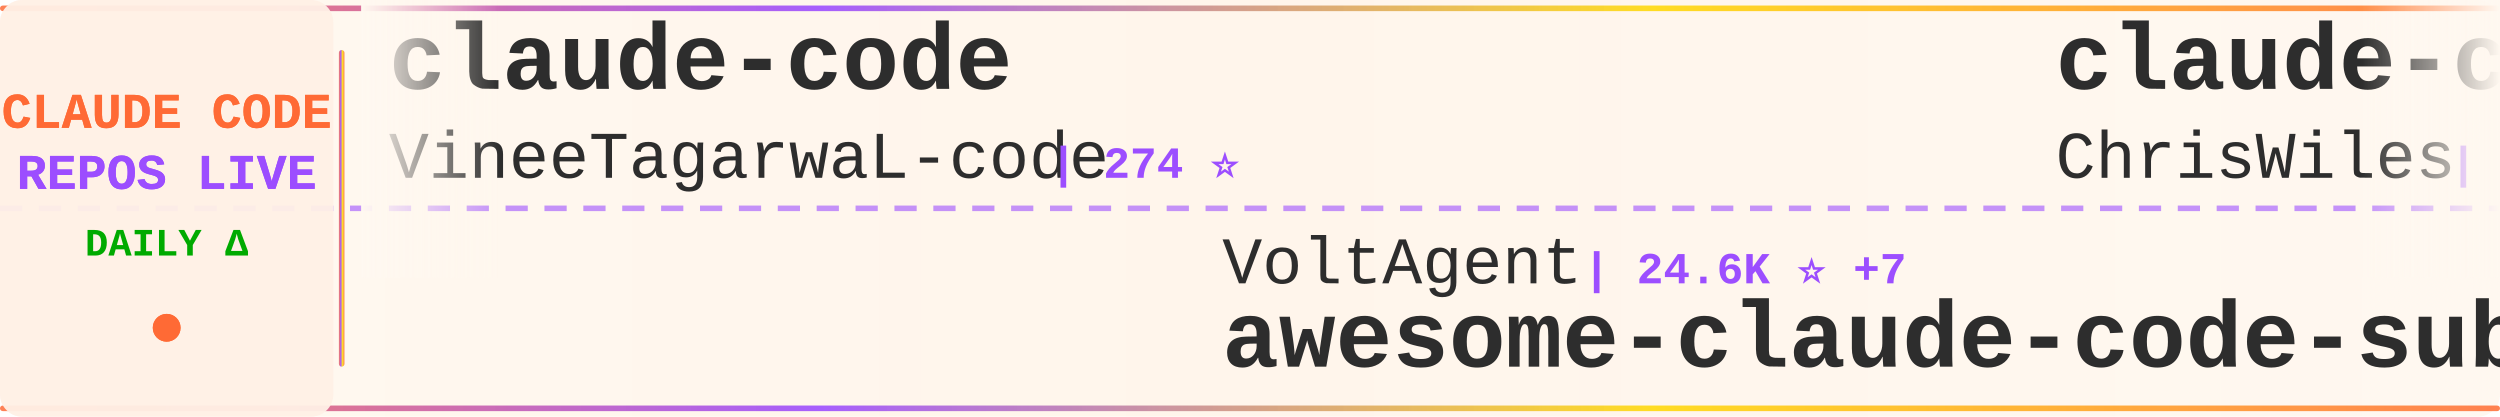
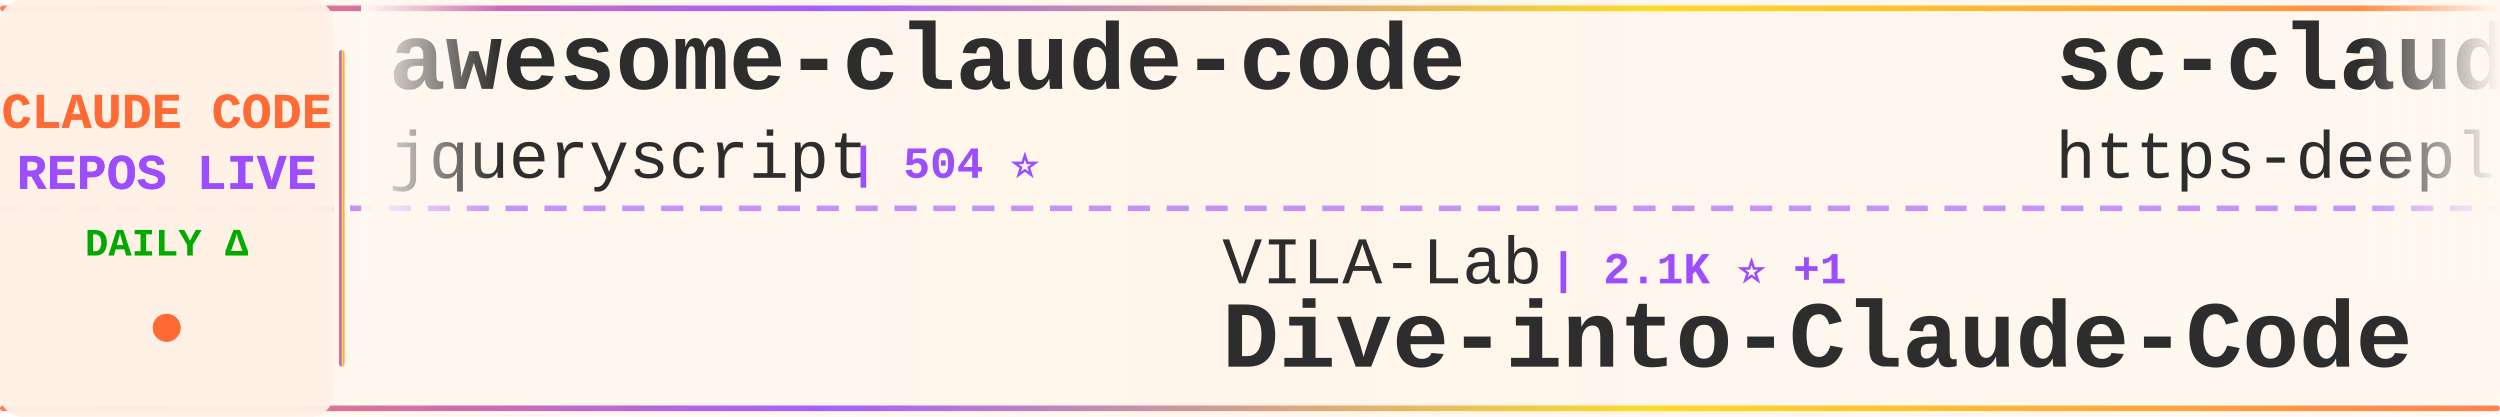
<svg xmlns="http://www.w3.org/2000/svg" width="900" height="150">
  <defs>
    <linearGradient id="tickerBg" x1="0%" y1="0%" x2="100%" y2="0%">
      <stop offset="0%" style="stop-color:#fff8f0;stop-opacity:0.98" />
      <stop offset="50%" style="stop-color:#fff5eb;stop-opacity:1" />
      <stop offset="100%" style="stop-color:#fff8f0;stop-opacity:0.98" />
    </linearGradient>
    <linearGradient id="borderGrad" x1="0%" y1="0%" x2="100%" y2="0%">
      <stop offset="0%" style="stop-color:#FF6B35;stop-opacity:0.85">
        <animate attributeName="stop-opacity" values="0.85;1;0.85" dur="2s" repeatCount="indefinite" />
      </stop>
      <stop offset="33%" style="stop-color:#9C4EFF;stop-opacity:0.9">
        <animate attributeName="stop-opacity" values="0.9;1;0.9" dur="2.2s" repeatCount="indefinite" />
      </stop>
      <stop offset="66%" style="stop-color:#FFD700;stop-opacity:0.85">
        <animate attributeName="stop-opacity" values="0.85;1;0.85" dur="1.8s" repeatCount="indefinite" />
      </stop>
      <stop offset="100%" style="stop-color:#FF6B35;stop-opacity:0.85">
        <animate attributeName="stop-opacity" values="0.85;1;0.85" dur="2s" repeatCount="indefinite" />
      </stop>
    </linearGradient>
    <filter id="textGlow">
      <feGaussianBlur stdDeviation="0.15" result="coloredBlur" />
      <feMerge>
        <feMergeNode in="coloredBlur" />
        <feMergeNode in="SourceGraphic" />
      </feMerge>
    </filter>
    <filter id="metricGlow">
      <feGaussianBlur stdDeviation="0.2" result="coloredBlur" />
      <feMerge>
        <feMergeNode in="coloredBlur" />
        <feMergeNode in="SourceGraphic" />
      </feMerge>
    </filter>
    <linearGradient id="leftFade" x1="0%" y1="0%" x2="100%" y2="0%">
      <stop offset="0%" style="stop-color:#fff8f0;stop-opacity:1" />
      <stop offset="100%" style="stop-color:#fff8f0;stop-opacity:0" />
    </linearGradient>
    <linearGradient id="rightFade" x1="0%" y1="0%" x2="100%" y2="0%">
      <stop offset="0%" style="stop-color:#fff8f0;stop-opacity:0" />
      <stop offset="100%" style="stop-color:#fff8f0;stop-opacity:1" />
    </linearGradient>
  </defs>
  <rect width="900" height="150" fill="url(#tickerBg)" rx="8" />
  <rect x="0" y="2" width="900" height="2" fill="url(#borderGrad)" rx="1" />
  <rect x="0" y="146" width="900" height="2" fill="url(#borderGrad)" rx="1" />
  <line x1="0" y1="75" x2="900" y2="75" stroke="#9C4EFF" stroke-width="2" stroke-dasharray="8 6" opacity="0.6" />
  <rect x="0" y="0" width="120" height="150" fill="#fff0e6" opacity="0.95" rx="8" />
  <text x="60" y="46" font-family="'Courier New', monospace" font-size="18" font-weight="bold" fill="#FF6B35" text-anchor="middle" filter="url(#textGlow)">
    CLAUDE CODE
  </text>
  <text x="60" y="68" font-family="'Courier New', monospace" font-size="18" font-weight="bold" fill="#9C4EFF" text-anchor="middle" filter="url(#textGlow)">
    REPOS LIVE
  </text>
  <text x="60" y="92" font-family="'Courier New', monospace" font-size="14" font-weight="bold" fill="#00aa00" text-anchor="middle">
    DAILY Δ
  </text>
  <circle cx="60" cy="118" r="5" fill="#FF6B35" filter="url(#metricGlow)">
    <animate attributeName="r" values="4;6;4" dur="1.5s" repeatCount="indefinite" />
    <animate attributeName="opacity" values="0.6;1;0.6" dur="1.5s" repeatCount="indefinite" />
  </circle>
  <rect x="122" y="18" width="2" height="114" fill="url(#borderGrad)" rx="1" />
  <clipPath id="tickerClip">
    <rect x="130" y="0" width="770" height="150" />
  </clipPath>
  <g clip-path="url(#tickerClip)">
    <g id="tickerItems">
      <animateTransform attributeName="transform" attributeType="XML" type="translate" from="0 0" to="-3000 0" dur="54s" repeatCount="indefinite" />
      <g transform="translate(0, 0)">
-         <text x="140" y="32" font-family="'Courier New', monospace" font-size="34" font-weight="bold" fill="#2d2d2d">claude-code</text>
-         <text x="140" y="64" font-family="'Courier New', monospace" font-size="24" font-weight="normal" fill="#2d2d2d" opacity="1.0">VineeTagarwaL-code</text>
-         <text x="378" y="64" font-family="'Courier New', monospace" font-size="16" font-weight="bold" fill="#9C4EFF"> | 274 ⭐</text>
+         <text x="140" y="32" font-family="'Courier New', monospace" font-size="34" font-weight="bold" fill="#2d2d2d">awesome-claude-code</text>
+         <text x="140" y="64" font-family="'Courier New', monospace" font-size="24" font-weight="normal" fill="#2d2d2d" opacity="1.0">jqueryscript</text>
+         <text x="306" y="64" font-family="'Courier New', monospace" font-size="16" font-weight="bold" fill="#9C4EFF"> | 504 ⭐</text>
      </g>
      <g transform="translate(300, 0)">
-         <text x="140" y="102" font-family="'Courier New', monospace" font-size="24" font-weight="normal" fill="#2d2d2d" opacity="1.0">VoltAgent</text>
-         <text x="270" y="102" font-family="'Courier New', monospace" font-size="16" font-weight="bold" fill="#9C4EFF"> | 24.6K ⭐ +7</text>
-         <text x="140" y="132" font-family="'Courier New', monospace" font-size="34" font-weight="bold" fill="#2d2d2d">awesome-claude-code-suba...</text>
+         <text x="140" y="102" font-family="'Courier New', monospace" font-size="24" font-weight="normal" fill="#2d2d2d" opacity="1.0">VILA-Lab</text>
+         <text x="258" y="102" font-family="'Courier New', monospace" font-size="16" font-weight="bold" fill="#9C4EFF"> | 2.1K ⭐ +1</text>
+         <text x="140" y="132" font-family="'Courier New', monospace" font-size="34" font-weight="bold" fill="#2d2d2d">Dive-into-Claude-Code</text>
      </g>
      <g transform="translate(600, 0)">
-         <text x="140" y="32" font-family="'Courier New', monospace" font-size="34" font-weight="bold" fill="#2d2d2d">claude-code-showcase</text>
-         <text x="140" y="64" font-family="'Courier New', monospace" font-size="24" font-weight="normal" fill="#2d2d2d" opacity="1.0">ChrisWiles</text>
-         <text x="282" y="64" font-family="'Courier New', monospace" font-size="16" font-weight="bold" fill="#9C4EFF"> | 6.0K ⭐</text>
+         <text x="140" y="32" font-family="'Courier New', monospace" font-size="34" font-weight="bold" fill="#2d2d2d">sc-claude-code-files</text>
+         <text x="140" y="64" font-family="'Courier New', monospace" font-size="24" font-weight="normal" fill="#2d2d2d" opacity="1.0">https-deeplearning-ai</text>
+         <text x="414" y="64" font-family="'Courier New', monospace" font-size="16" font-weight="bold" fill="#9C4EFF"> | 544 ⭐</text>
      </g>
      <g transform="translate(900, 0)">
-         <text x="140" y="102" font-family="'Courier New', monospace" font-size="24" font-weight="normal" fill="#2d2d2d" opacity="1.0">sugyan</text>
-         <text x="234" y="102" font-family="'Courier New', monospace" font-size="16" font-weight="bold" fill="#9C4EFF"> | 1.1K ⭐</text>
-         <text x="140" y="132" font-family="'Courier New', monospace" font-size="34" font-weight="bold" fill="#2d2d2d">claude-code-webui</text>
+         <text x="140" y="102" font-family="'Courier New', monospace" font-size="24" font-weight="normal" fill="#2d2d2d" opacity="1.0">Alishahryar1</text>
+         <text x="306" y="102" font-family="'Courier New', monospace" font-size="16" font-weight="bold" fill="#9C4EFF"> | 50.3K ⭐ +183</text>
+         <text x="140" y="132" font-family="'Courier New', monospace" font-size="34" font-weight="bold" fill="#2d2d2d">free-claude-code</text>
      </g>
      <g transform="translate(1200, 0)">
-         <text x="140" y="32" font-family="'Courier New', monospace" font-size="34" font-weight="bold" fill="#2d2d2d">Claude-Code</text>
-         <text x="140" y="64" font-family="'Courier New', monospace" font-size="24" font-weight="normal" fill="#2d2d2d" opacity="1.0">OrcaWhisper</text>
-         <text x="294" y="64" font-family="'Courier New', monospace" font-size="16" font-weight="bold" fill="#9C4EFF"> | 91 ⭐</text>
+         <text x="140" y="32" font-family="'Courier New', monospace" font-size="34" font-weight="bold" fill="#2d2d2d">claude-code-analysis</text>
+         <text x="140" y="64" font-family="'Courier New', monospace" font-size="24" font-weight="normal" fill="#2d2d2d" opacity="1.0">liuup</text>
+         <text x="222" y="64" font-family="'Courier New', monospace" font-size="16" font-weight="bold" fill="#9C4EFF"> | 3.9K ⭐ -1</text>
      </g>
      <g transform="translate(1500, 0)">
-         <text x="140" y="102" font-family="'Courier New', monospace" font-size="24" font-weight="normal" fill="#2d2d2d" opacity="1.0">multica-ai</text>
-         <text x="282" y="102" font-family="'Courier New', monospace" font-size="16" font-weight="bold" fill="#9C4EFF"> | 207.5K ⭐ +154</text>
-         <text x="140" y="132" font-family="'Courier New', monospace" font-size="34" font-weight="bold" fill="#2d2d2d">andrej-karpathy-skills</text>
+         <text x="140" y="102" font-family="'Courier New', monospace" font-size="24" font-weight="normal" fill="#2d2d2d" opacity="1.0">musistudio</text>
+         <text x="282" y="102" font-family="'Courier New', monospace" font-size="16" font-weight="bold" fill="#9C4EFF"> | 36.9K ⭐ +6</text>
+         <text x="140" y="132" font-family="'Courier New', monospace" font-size="34" font-weight="bold" fill="#2d2d2d">claude-code-router</text>
      </g>
      <g transform="translate(1800, 0)">
-         <text x="140" y="32" font-family="'Courier New', monospace" font-size="34" font-weight="bold" fill="#2d2d2d">learn-claude-code</text>
-         <text x="140" y="64" font-family="'Courier New', monospace" font-size="24" font-weight="normal" fill="#2d2d2d" opacity="1.0">shareAI-lab</text>
-         <text x="294" y="64" font-family="'Courier New', monospace" font-size="16" font-weight="bold" fill="#9C4EFF"> | 75.4K ⭐ +36</text>
+         <text x="140" y="32" font-family="'Courier New', monospace" font-size="34" font-weight="bold" fill="#2d2d2d">awesome-claude-code-suba...</text>
+         <text x="140" y="64" font-family="'Courier New', monospace" font-size="24" font-weight="normal" fill="#2d2d2d" opacity="1.0">VoltAgent</text>
+         <text x="270" y="64" font-family="'Courier New', monospace" font-size="16" font-weight="bold" fill="#9C4EFF"> | 24.7K ⭐ +9</text>
      </g>
      <g transform="translate(2100, 0)">
-         <text x="140" y="102" font-family="'Courier New', monospace" font-size="24" font-weight="normal" fill="#2d2d2d" opacity="1.0">jarmuine</text>
-         <text x="258" y="102" font-family="'Courier New', monospace" font-size="16" font-weight="bold" fill="#9C4EFF"> | 2.3K ⭐ +2</text>
-         <text x="140" y="132" font-family="'Courier New', monospace" font-size="34" font-weight="bold" fill="#2d2d2d">claude-code</text>
+         <text x="140" y="102" font-family="'Courier New', monospace" font-size="24" font-weight="normal" fill="#2d2d2d" opacity="1.0">ding113</text>
+         <text x="246" y="102" font-family="'Courier New', monospace" font-size="16" font-weight="bold" fill="#9C4EFF"> | 3.3K ⭐</text>
+         <text x="140" y="132" font-family="'Courier New', monospace" font-size="34" font-weight="bold" fill="#2d2d2d">claude-code-hub</text>
      </g>
      <g transform="translate(2400, 0)">
-         <text x="140" y="32" font-family="'Courier New', monospace" font-size="34" font-weight="bold" fill="#2d2d2d">ClaudeCode</text>
-         <text x="140" y="64" font-family="'Courier New', monospace" font-size="24" font-weight="normal" fill="#2d2d2d" opacity="1.0">guanshan</text>
-         <text x="258" y="64" font-family="'Courier New', monospace" font-size="16" font-weight="bold" fill="#9C4EFF"> | 61 ⭐</text>
+         <text x="140" y="32" font-family="'Courier New', monospace" font-size="34" font-weight="bold" fill="#2d2d2d">claude-code-hooks-master...</text>
+         <text x="140" y="64" font-family="'Courier New', monospace" font-size="24" font-weight="normal" fill="#2d2d2d" opacity="1.0">disler</text>
+         <text x="234" y="64" font-family="'Courier New', monospace" font-size="16" font-weight="bold" fill="#9C4EFF"> | 3.9K ⭐</text>
      </g>
      <g transform="translate(2700, 0)">
-         <text x="140" y="102" font-family="'Courier New', monospace" font-size="24" font-weight="normal" fill="#2d2d2d" opacity="1.0">xorespesp</text>
-         <text x="270" y="102" font-family="'Courier New', monospace" font-size="16" font-weight="bold" fill="#9C4EFF"> | 231 ⭐</text>
-         <text x="140" y="132" font-family="'Courier New', monospace" font-size="34" font-weight="bold" fill="#2d2d2d">claude-code</text>
+         <text x="140" y="102" font-family="'Courier New', monospace" font-size="24" font-weight="normal" fill="#2d2d2d" opacity="1.0">xu-xiang</text>
+         <text x="258" y="102" font-family="'Courier New', monospace" font-size="16" font-weight="bold" fill="#9C4EFF"> | 1.9K ⭐ +1</text>
+         <text x="140" y="132" font-family="'Courier New', monospace" font-size="34" font-weight="bold" fill="#2d2d2d">everything-claude-code-z...</text>
      </g>
      <g transform="translate(3000, 0)">
-         <text x="140" y="32" font-family="'Courier New', monospace" font-size="34" font-weight="bold" fill="#2d2d2d">claude-code</text>
-         <text x="140" y="64" font-family="'Courier New', monospace" font-size="24" font-weight="normal" fill="#2d2d2d" opacity="1.0">VineeTagarwaL-code</text>
-         <text x="378" y="64" font-family="'Courier New', monospace" font-size="16" font-weight="bold" fill="#9C4EFF"> | 274 ⭐</text>
+         <text x="140" y="32" font-family="'Courier New', monospace" font-size="34" font-weight="bold" fill="#2d2d2d">awesome-claude-code</text>
+         <text x="140" y="64" font-family="'Courier New', monospace" font-size="24" font-weight="normal" fill="#2d2d2d" opacity="1.0">jqueryscript</text>
+         <text x="306" y="64" font-family="'Courier New', monospace" font-size="16" font-weight="bold" fill="#9C4EFF"> | 504 ⭐</text>
      </g>
      <g transform="translate(3300, 0)">
-         <text x="140" y="102" font-family="'Courier New', monospace" font-size="24" font-weight="normal" fill="#2d2d2d" opacity="1.0">VoltAgent</text>
-         <text x="270" y="102" font-family="'Courier New', monospace" font-size="16" font-weight="bold" fill="#9C4EFF"> | 24.6K ⭐ +7</text>
-         <text x="140" y="132" font-family="'Courier New', monospace" font-size="34" font-weight="bold" fill="#2d2d2d">awesome-claude-code-suba...</text>
+         <text x="140" y="102" font-family="'Courier New', monospace" font-size="24" font-weight="normal" fill="#2d2d2d" opacity="1.0">VILA-Lab</text>
+         <text x="258" y="102" font-family="'Courier New', monospace" font-size="16" font-weight="bold" fill="#9C4EFF"> | 2.1K ⭐ +1</text>
+         <text x="140" y="132" font-family="'Courier New', monospace" font-size="34" font-weight="bold" fill="#2d2d2d">Dive-into-Claude-Code</text>
      </g>
      <g transform="translate(3600, 0)">
-         <text x="140" y="32" font-family="'Courier New', monospace" font-size="34" font-weight="bold" fill="#2d2d2d">claude-code-showcase</text>
-         <text x="140" y="64" font-family="'Courier New', monospace" font-size="24" font-weight="normal" fill="#2d2d2d" opacity="1.0">ChrisWiles</text>
-         <text x="282" y="64" font-family="'Courier New', monospace" font-size="16" font-weight="bold" fill="#9C4EFF"> | 6.0K ⭐</text>
+         <text x="140" y="32" font-family="'Courier New', monospace" font-size="34" font-weight="bold" fill="#2d2d2d">sc-claude-code-files</text>
+         <text x="140" y="64" font-family="'Courier New', monospace" font-size="24" font-weight="normal" fill="#2d2d2d" opacity="1.0">https-deeplearning-ai</text>
+         <text x="414" y="64" font-family="'Courier New', monospace" font-size="16" font-weight="bold" fill="#9C4EFF"> | 544 ⭐</text>
      </g>
      <g transform="translate(3900, 0)">
-         <text x="140" y="102" font-family="'Courier New', monospace" font-size="24" font-weight="normal" fill="#2d2d2d" opacity="1.0">sugyan</text>
-         <text x="234" y="102" font-family="'Courier New', monospace" font-size="16" font-weight="bold" fill="#9C4EFF"> | 1.1K ⭐</text>
-         <text x="140" y="132" font-family="'Courier New', monospace" font-size="34" font-weight="bold" fill="#2d2d2d">claude-code-webui</text>
+         <text x="140" y="102" font-family="'Courier New', monospace" font-size="24" font-weight="normal" fill="#2d2d2d" opacity="1.0">Alishahryar1</text>
+         <text x="306" y="102" font-family="'Courier New', monospace" font-size="16" font-weight="bold" fill="#9C4EFF"> | 50.3K ⭐ +183</text>
+         <text x="140" y="132" font-family="'Courier New', monospace" font-size="34" font-weight="bold" fill="#2d2d2d">free-claude-code</text>
      </g>
    </g>
  </g>
  <rect x="130" y="0" width="50" height="100" fill="url(#leftFade)" />
  <rect x="850" y="0" width="50" height="100" fill="url(#rightFade)" />
</svg>
